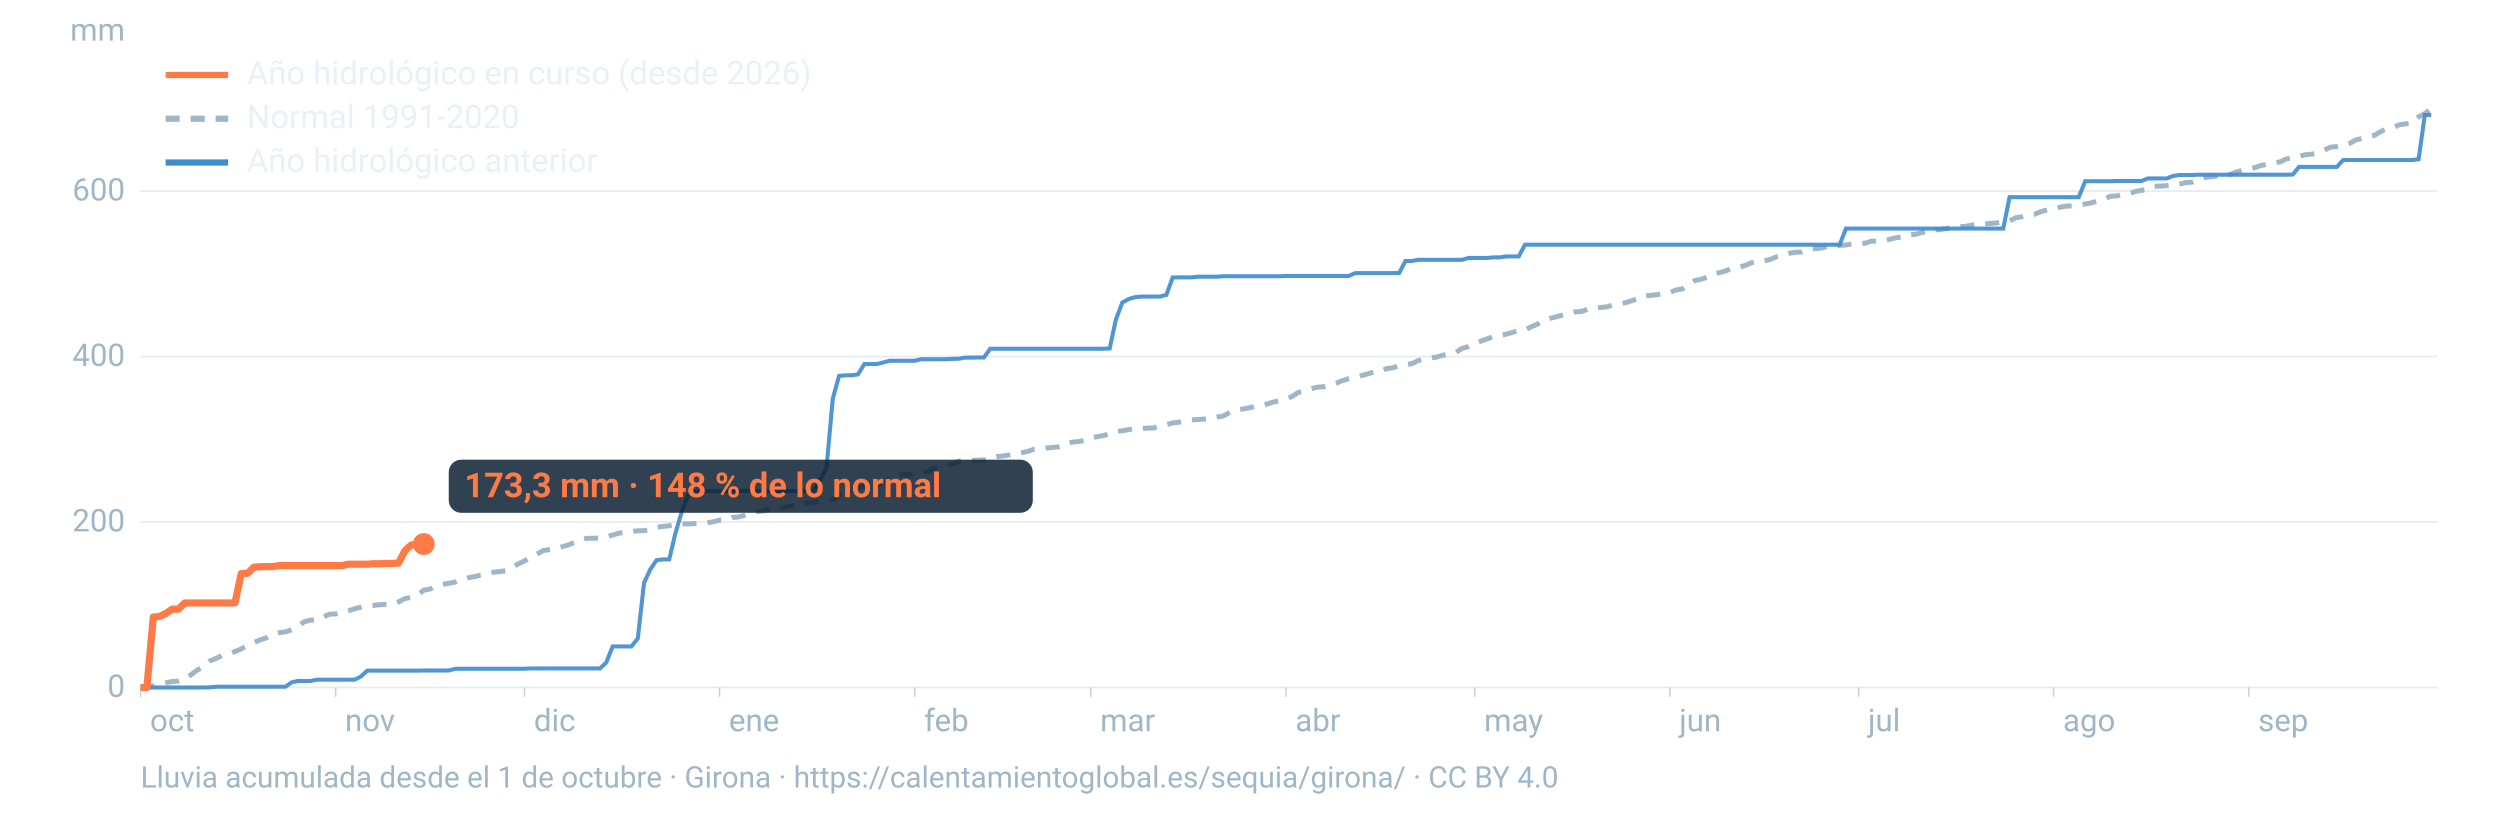
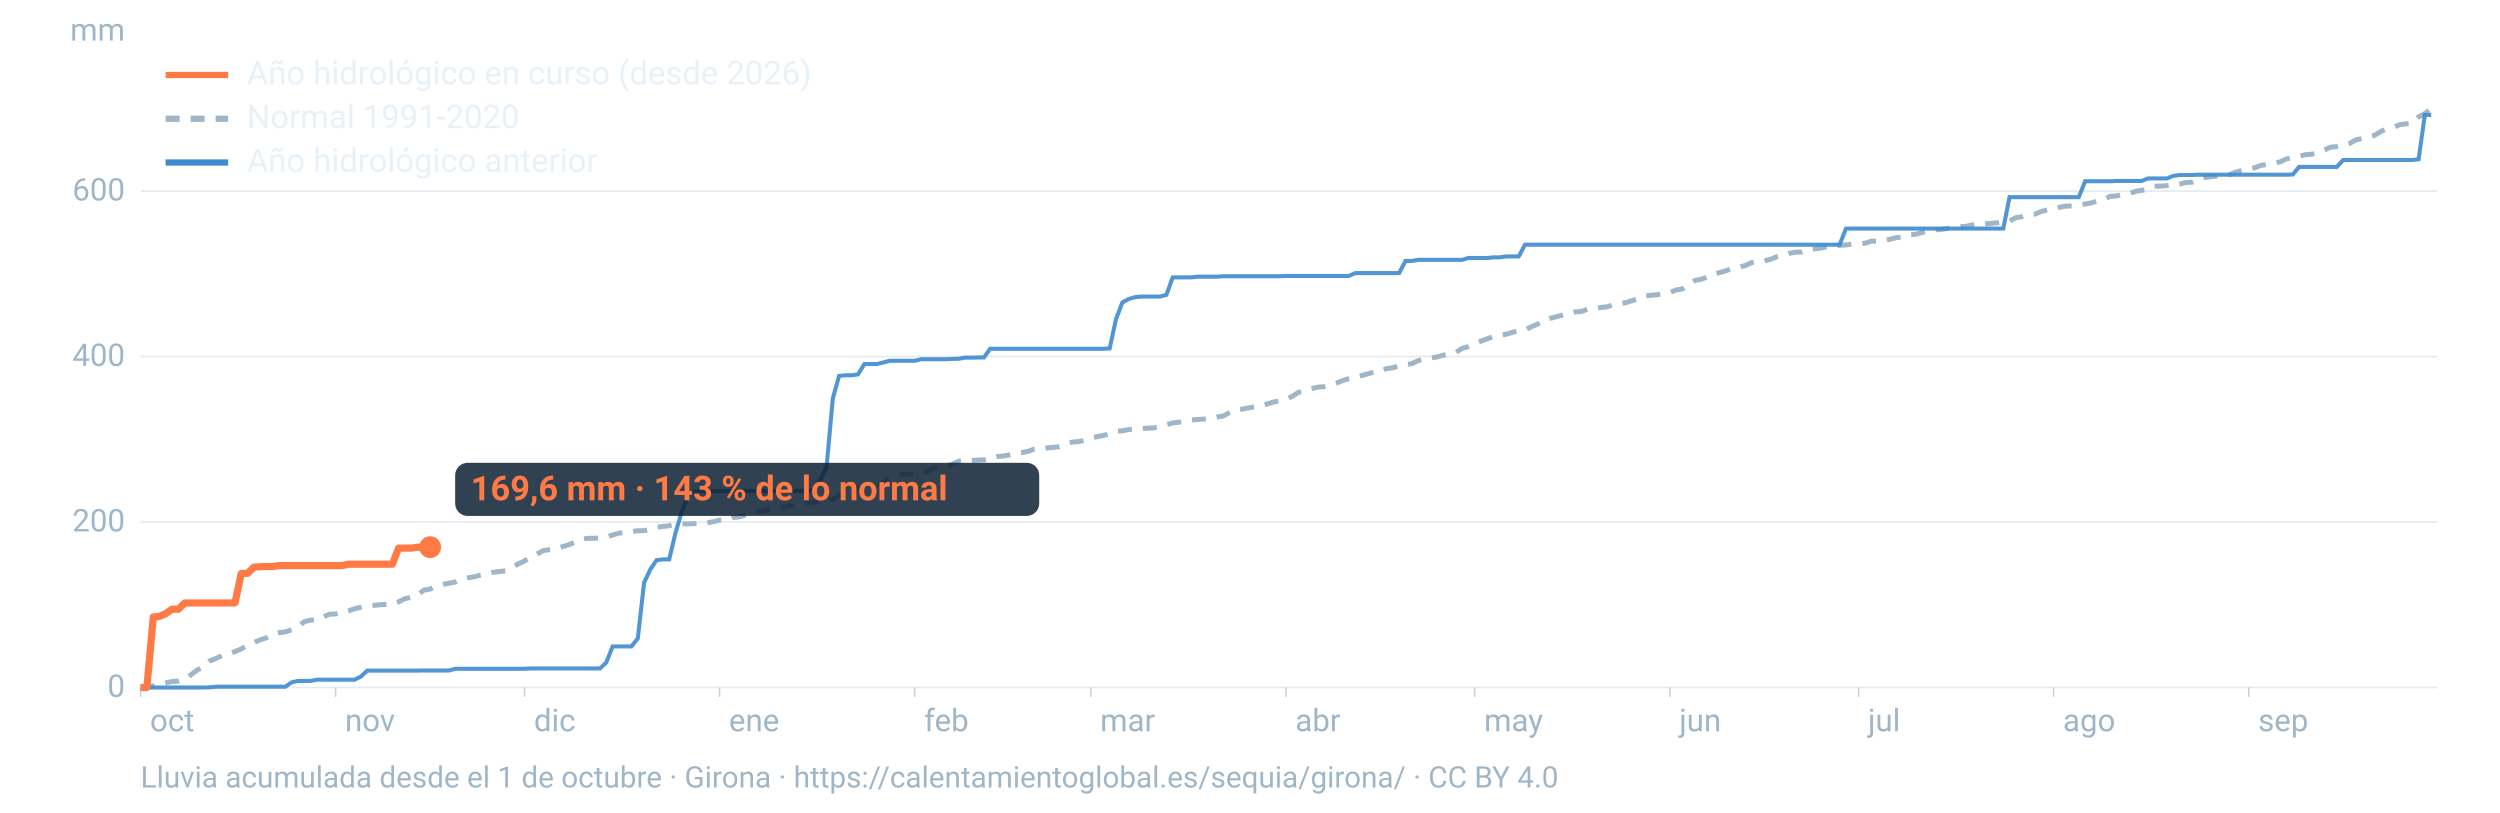
<svg xmlns="http://www.w3.org/2000/svg" viewBox="0 0 1600 520" width="1600" height="520" role="img" aria-labelledby="t d" font-family="-apple-system,BlinkMacSystemFont,'Segoe UI',Roboto,Helvetica,Arial,sans-serif">
  <line x1="90" x2="1560" y1="440.0" y2="440.0" stroke="#9fb6c8" stroke-opacity="0.25" stroke-width="1.2" />
  <text x="80" y="446.0" font-size="20" fill="#9fb6c8" text-anchor="end">0</text>
  <line x1="90" x2="1560" y1="334.1" y2="334.1" stroke="#9fb6c8" stroke-opacity="0.25" stroke-width="1.2" />
  <text x="80" y="340.1" font-size="20" fill="#9fb6c8" text-anchor="end">200</text>
  <line x1="90" x2="1560" y1="228.2" y2="228.2" stroke="#9fb6c8" stroke-opacity="0.25" stroke-width="1.2" />
  <text x="80" y="234.2" font-size="20" fill="#9fb6c8" text-anchor="end">400</text>
  <line x1="90" x2="1560" y1="122.3" y2="122.3" stroke="#9fb6c8" stroke-opacity="0.25" stroke-width="1.2" />
  <text x="80" y="128.3" font-size="20" fill="#9fb6c8" text-anchor="end">600</text>
  <text x="80" y="26" font-size="20" fill="#9fb6c8" text-anchor="end">mm</text>
  <text x="96.0" y="468" font-size="20" fill="#9fb6c8">oct</text>
  <line x1="90.0" x2="90.0" y1="440" y2="446" stroke="#9fb6c8" stroke-opacity="0.6" />
  <text x="220.8" y="468" font-size="20" fill="#9fb6c8">nov</text>
  <line x1="214.8" x2="214.8" y1="440" y2="446" stroke="#9fb6c8" stroke-opacity="0.6" />
  <text x="341.7" y="468" font-size="20" fill="#9fb6c8">dic</text>
  <line x1="335.7" x2="335.7" y1="440" y2="446" stroke="#9fb6c8" stroke-opacity="0.6" />
  <text x="466.5" y="468" font-size="20" fill="#9fb6c8">ene</text>
  <line x1="460.5" x2="460.5" y1="440" y2="446" stroke="#9fb6c8" stroke-opacity="0.6" />
  <text x="591.4" y="468" font-size="20" fill="#9fb6c8">feb</text>
  <line x1="585.4" x2="585.4" y1="440" y2="446" stroke="#9fb6c8" stroke-opacity="0.6" />
  <text x="704.1" y="468" font-size="20" fill="#9fb6c8">mar</text>
  <line x1="698.1" x2="698.1" y1="440" y2="446" stroke="#9fb6c8" stroke-opacity="0.6" />
  <text x="829.0" y="468" font-size="20" fill="#9fb6c8">abr</text>
  <line x1="823.0" x2="823.0" y1="440" y2="446" stroke="#9fb6c8" stroke-opacity="0.6" />
  <text x="949.8" y="468" font-size="20" fill="#9fb6c8">may</text>
  <line x1="943.8" x2="943.8" y1="440" y2="446" stroke="#9fb6c8" stroke-opacity="0.6" />
  <text x="1074.7" y="468" font-size="20" fill="#9fb6c8">jun</text>
  <line x1="1068.7" x2="1068.7" y1="440" y2="446" stroke="#9fb6c8" stroke-opacity="0.6" />
  <text x="1195.5" y="468" font-size="20" fill="#9fb6c8">jul</text>
  <line x1="1189.5" x2="1189.5" y1="440" y2="446" stroke="#9fb6c8" stroke-opacity="0.6" />
  <text x="1320.3" y="468" font-size="20" fill="#9fb6c8">ago</text>
  <line x1="1314.3" x2="1314.3" y1="440" y2="446" stroke="#9fb6c8" stroke-opacity="0.6" />
  <text x="1445.2" y="468" font-size="20" fill="#9fb6c8">sep</text>
  <line x1="1439.2" x2="1439.2" y1="440" y2="446" stroke="#9fb6c8" stroke-opacity="0.6" />
  <path d="M90.0,439.7L94.0,439.3L98.1,439.0L102.1,438.0L106.1,437.0L110.1,436.2L114.2,435.9L118.2,434.5L122.2,431.9L126.2,428.8L130.3,426.9L134.3,423.0L138.3,421.4L142.4,419.4L146.4,418.4L150.4,417.0L154.4,415.3L158.5,413.0L162.5,411.2L166.5,409.5L170.5,408.2L174.6,405.9L178.6,404.9L182.6,404.4L186.7,403.0L190.7,401.1L194.7,397.9L198.7,396.9L202.8,396.8L206.8,394.9L210.8,393.1L214.8,392.9L218.9,392.0L222.9,391.0L226.9,389.6L231.0,388.6L235.0,387.7L239.0,387.5L243.0,387.0L247.1,386.8L251.1,386.7L255.1,385.2L259.2,383.1L263.2,382.3L267.2,380.9L271.2,377.7L275.3,377.0L279.3,375.0L283.3,374.0L287.3,373.3L291.4,372.5L295.4,370.8L299.4,369.8L303.5,369.1L307.5,368.1L311.5,367.4L315.5,366.3L319.6,365.8L323.6,365.3L327.6,363.3L331.6,360.9L335.7,359.0L339.7,356.5L343.7,354.6L347.8,352.3L351.8,351.8L355.8,351.5L359.8,349.9L363.9,348.7L367.9,347.0L371.9,345.2L375.9,344.5L380.0,344.5L384.0,344.3L388.0,343.8L392.1,342.4L396.1,341.2L400.1,340.8L404.1,340.2L408.2,339.7L412.2,339.6L416.2,338.9L420.2,337.5L424.3,336.9L428.3,336.5L432.3,335.6L436.4,335.3L440.4,335.3L444.4,335.1L448.4,335.1L452.5,334.6L456.5,333.9L460.5,332.9L464.5,332.8L468.6,331.2L472.6,330.9L476.6,329.8L480.7,328.5L484.7,327.4L488.7,327.0L492.7,325.9L496.8,325.3L500.8,324.9L504.8,323.9L508.8,323.5L512.9,323.1L516.9,321.8L520.9,321.6L525.0,320.6L529.0,320.2L533.0,319.7L537.0,317.1L541.1,315.3L545.1,313.8L549.1,312.5L553.2,311.0L557.2,311.0L561.2,310.6L565.2,308.6L569.3,306.2L573.3,304.3L577.3,303.7L581.3,303.6L585.4,302.8L589.4,302.6L593.4,301.9L597.5,299.8L601.5,298.8L605.5,298.4L609.5,297.1L613.6,295.1L617.6,294.8L621.6,294.7L625.6,294.5L629.7,294.3L633.7,293.4L637.7,292.2L641.8,291.9L645.8,291.2L649.8,290.2L653.8,289.7L657.9,288.9L661.9,287.4L665.9,287.1L669.9,286.7L674.0,286.3L678.0,285.9L682.0,284.4L686.1,283.0L690.1,282.6L694.1,281.9L698.1,280.2L702.2,279.5L706.2,278.7L710.2,277.6L714.2,276.1L718.3,275.7L722.3,274.9L726.3,274.6L730.4,274.3L734.4,274.0L738.4,273.9L742.4,272.5L746.5,271.8L750.5,270.7L754.5,270.2L758.5,269.6L762.6,268.7L766.6,268.5L770.6,268.2L774.7,267.9L778.7,266.9L782.7,266.3L786.7,264.2L790.8,262.4L794.8,261.9L798.8,261.1L802.8,260.3L806.9,259.4L810.9,258.6L814.9,257.3L819.0,256.5L823.0,255.4L827.0,253.7L831.0,251.1L835.1,250.4L839.1,248.8L843.1,247.8L847.2,247.5L851.2,246.4L855.2,245.2L859.2,243.6L863.3,242.3L867.3,241.4L871.3,240.4L875.3,239.3L879.4,238.0L883.4,237.8L887.4,235.9L891.5,235.4L895.5,234.0L899.5,233.4L903.5,232.8L907.6,230.8L911.6,229.9L915.6,229.1L919.6,228.5L923.7,227.3L927.7,226.5L931.7,225.6L935.8,222.9L939.8,221.8L943.8,219.9L947.8,218.3L951.9,216.8L955.9,215.4L959.9,214.6L963.9,213.9L968.0,212.7L972.0,211.6L976.0,211.2L980.1,209.1L984.1,207.4L988.1,204.7L992.1,203.7L996.2,202.7L1000.2,201.6L1004.2,200.5L1008.2,199.6L1012.3,199.3L1016.3,197.8L1020.3,197.3L1024.4,196.8L1028.4,196.4L1032.4,195.1L1036.4,194.5L1040.5,193.7L1044.5,192.4L1048.5,191.1L1052.5,189.4L1056.6,189.0L1060.6,188.6L1064.6,187.8L1068.7,187.2L1072.7,185.6L1076.7,184.9L1080.7,182.1L1084.8,179.5L1088.8,178.7L1092.8,177.3L1096.8,175.2L1100.9,174.4L1104.9,173.2L1108.9,171.4L1113.0,171.0L1117.0,169.9L1121.0,168.1L1125.0,167.3L1129.1,166.9L1133.1,166.0L1137.1,164.3L1141.2,163.5L1145.2,162.1L1149.2,161.4L1153.2,161.3L1157.3,159.6L1161.3,159.2L1165.3,158.8L1169.3,157.9L1173.4,157.6L1177.4,157.0L1181.4,156.8L1185.5,156.1L1189.5,156.0L1193.5,155.7L1197.5,154.4L1201.6,154.3L1205.6,154.0L1209.6,153.1L1213.6,152.1L1217.7,151.6L1221.7,150.1L1225.7,150.0L1229.8,148.9L1233.8,147.8L1237.8,147.2L1241.8,146.9L1245.9,146.3L1249.9,145.4L1253.9,145.0L1257.9,144.9L1262.0,144.0L1266.0,143.4L1270.0,143.3L1274.1,143.0L1278.1,142.6L1282.1,141.9L1286.1,141.4L1290.2,139.3L1294.2,138.7L1298.2,137.4L1302.2,137.1L1306.3,135.4L1310.3,134.3L1314.3,133.7L1318.4,132.6L1322.4,131.9L1326.4,131.8L1330.4,131.0L1334.5,130.6L1338.5,129.8L1342.5,128.7L1346.5,127.7L1350.6,125.6L1354.6,125.4L1358.6,124.4L1362.7,123.9L1366.7,122.5L1370.7,121.8L1374.7,121.2L1378.8,119.2L1382.8,119.1L1386.8,118.8L1390.8,118.3L1394.9,117.9L1398.9,116.8L1402.9,116.6L1407.0,115.0L1411.0,113.7L1415.0,113.1L1419.0,112.6L1423.1,111.8L1427.1,111.7L1431.1,110.1L1435.2,109.0L1439.2,108.1L1443.2,107.3L1447.2,105.8L1451.3,105.2L1455.3,104.3L1459.3,103.6L1463.3,101.7L1467.4,100.8L1471.4,100.1L1475.4,99.0L1479.5,98.7L1483.5,97.7L1487.5,96.1L1491.5,94.2L1495.6,93.8L1499.6,93.1L1503.6,91.9L1507.6,89.6L1511.7,88.6L1515.7,87.5L1519.7,86.6L1523.8,84.1L1527.8,82.3L1531.8,81.5L1535.8,79.8L1539.9,79.2L1543.9,78.9L1547.9,74.8L1551.9,72.7L1556.0,69.6" fill="none" stroke="#9fb6c8" stroke-width="3.2" stroke-dasharray="9 7" />
  <path d="M90.0,440.0L94.0,440.0L98.1,440.0L102.1,440.0L106.1,440.0L110.1,440.0L114.2,440.0L118.2,440.0L122.2,440.0L126.2,440.0L130.3,440.0L134.3,439.9L138.3,439.5L142.4,439.5L146.4,439.5L150.4,439.5L154.4,439.5L158.5,439.5L162.5,439.5L166.5,439.5L170.5,439.5L174.6,439.5L178.6,439.5L182.6,439.5L186.7,436.7L190.7,435.8L194.7,435.8L198.7,435.8L202.8,435.0L206.8,435.0L210.8,435.0L214.8,435.0L218.9,435.0L222.9,435.0L226.9,435.0L231.0,433.0L235.0,429.2L239.0,429.2L243.0,429.2L247.1,429.2L251.1,429.2L255.1,429.2L259.2,429.2L263.2,429.2L267.2,429.2L271.2,429.1L275.3,429.1L279.3,429.1L283.3,429.1L287.3,429.1L291.4,428.0L295.4,428.0L299.4,428.0L303.5,428.0L307.5,428.0L311.5,428.0L315.5,428.0L319.6,428.0L323.6,428.0L327.6,428.0L331.6,428.0L335.7,428.0L339.7,427.8L343.7,427.8L347.8,427.8L351.8,427.8L355.8,427.8L359.8,427.8L363.9,427.8L367.9,427.8L371.9,427.8L375.9,427.8L380.0,427.8L384.0,427.8L388.0,424.0L392.1,413.7L396.1,413.7L400.1,413.7L404.1,413.7L408.2,408.6L412.2,373.0L416.2,364.4L420.2,358.5L424.3,358.0L428.3,358.0L432.3,341.1L436.4,327.3L440.4,316.9L444.4,314.7L448.4,314.3L452.5,314.3L456.5,314.3L460.5,314.3L464.5,314.3L468.6,314.2L472.6,314.2L476.6,314.2L480.7,314.2L484.7,314.2L488.7,314.2L492.7,314.2L496.8,314.2L500.8,314.2L504.8,314.2L508.8,314.2L512.9,314.2L516.9,314.2L520.9,313.7L525.0,307.1L529.0,299.0L533.0,255.0L537.0,240.6L541.1,240.2L545.1,240.2L549.1,239.6L553.2,233.0L557.2,233.0L561.2,233.0L565.2,232.0L569.3,230.9L573.3,230.9L577.3,230.9L581.3,230.9L585.4,230.9L589.4,229.9L593.4,229.9L597.5,229.9L601.5,229.9L605.5,229.9L609.5,229.7L613.6,229.6L617.6,228.9L621.6,228.9L625.6,228.8L629.7,228.8L633.7,223.2L637.7,223.2L641.8,223.2L645.8,223.2L649.8,223.2L653.8,223.2L657.9,223.2L661.9,223.2L665.9,223.2L669.9,223.2L674.0,223.2L678.0,223.2L682.0,223.2L686.1,223.2L690.1,223.2L694.1,223.2L698.1,223.2L702.2,223.2L706.2,223.2L710.2,223.0L714.2,204.4L718.3,193.6L722.3,191.4L726.3,190.2L730.4,189.8L734.4,189.8L738.4,189.8L742.4,189.8L746.5,188.7L750.5,177.6L754.5,177.5L758.5,177.5L762.6,177.5L766.6,177.1L770.6,177.1L774.7,177.1L778.7,177.1L782.7,176.8L786.7,176.8L790.8,176.8L794.8,176.8L798.8,176.8L802.8,176.8L806.9,176.8L810.9,176.8L814.9,176.8L819.0,176.8L823.0,176.6L827.0,176.6L831.0,176.6L835.1,176.6L839.1,176.6L843.1,176.6L847.2,176.6L851.2,176.6L855.2,176.6L859.2,176.6L863.3,176.6L867.3,174.8L871.3,174.8L875.3,174.8L879.4,174.8L883.4,174.8L887.4,174.8L891.5,174.8L895.5,174.7L899.5,167.0L903.5,167.0L907.6,166.3L911.6,166.3L915.6,166.3L919.6,166.3L923.7,166.3L927.7,166.3L931.7,166.3L935.8,166.3L939.8,165.1L943.8,165.1L947.8,165.1L951.9,165.1L955.9,164.7L959.9,164.7L963.9,164.1L968.0,164.1L972.0,164.1L976.0,156.6L980.1,156.6L984.1,156.6L988.1,156.6L992.1,156.6L996.2,156.6L1000.2,156.6L1004.2,156.6L1008.2,156.6L1012.3,156.6L1016.3,156.6L1020.3,156.6L1024.4,156.6L1028.4,156.6L1032.4,156.6L1036.4,156.6L1040.5,156.6L1044.5,156.6L1048.5,156.6L1052.5,156.6L1056.6,156.6L1060.6,156.6L1064.6,156.6L1068.7,156.6L1072.7,156.6L1076.7,156.6L1080.7,156.6L1084.8,156.6L1088.8,156.6L1092.8,156.6L1096.8,156.6L1100.9,156.6L1104.9,156.6L1108.9,156.6L1113.0,156.6L1117.0,156.6L1121.0,156.6L1125.0,156.6L1129.1,156.6L1133.1,156.6L1137.1,156.6L1141.2,156.6L1145.2,156.6L1149.2,156.6L1153.2,156.6L1157.3,156.6L1161.3,156.6L1165.3,156.6L1169.3,156.6L1173.4,156.6L1177.4,156.6L1181.4,146.3L1185.5,146.3L1189.5,146.3L1193.5,146.3L1197.5,146.3L1201.6,146.3L1205.6,146.3L1209.6,146.3L1213.6,146.3L1217.7,146.3L1221.7,146.3L1225.7,146.3L1229.8,146.3L1233.8,146.3L1237.8,146.3L1241.8,146.3L1245.9,146.3L1249.9,146.3L1253.9,146.3L1257.9,146.3L1262.0,146.3L1266.0,146.3L1270.0,146.3L1274.1,146.3L1278.1,146.3L1282.1,146.3L1286.1,126.2L1290.2,126.2L1294.2,126.2L1298.2,126.2L1302.2,126.2L1306.3,126.2L1310.3,126.2L1314.3,126.2L1318.4,126.2L1322.4,126.2L1326.4,126.2L1330.4,126.2L1334.5,116.0L1338.5,116.0L1342.5,116.0L1346.5,116.0L1350.6,116.0L1354.6,115.8L1358.6,115.8L1362.7,115.8L1366.7,115.8L1370.7,115.8L1374.7,114.2L1378.8,114.2L1382.8,114.2L1386.8,114.2L1390.8,112.6L1394.9,112.0L1398.9,112.0L1402.9,112.0L1407.0,111.8L1411.0,111.8L1415.0,111.8L1419.0,111.8L1423.1,111.8L1427.1,111.8L1431.1,111.8L1435.2,111.8L1439.2,111.8L1443.2,111.8L1447.2,111.8L1451.3,111.8L1455.3,111.8L1459.3,111.8L1463.3,111.8L1467.4,111.7L1471.4,106.8L1475.4,106.8L1479.5,106.8L1483.5,106.8L1487.5,106.8L1491.5,106.8L1495.6,106.8L1499.6,102.4L1503.6,102.4L1507.6,102.4L1511.7,102.4L1515.7,102.4L1519.7,102.4L1523.8,102.4L1527.8,102.4L1531.8,102.4L1535.8,102.4L1539.9,102.4L1543.9,102.4L1547.9,101.9L1551.9,73.6L1556.0,73.6" fill="none" stroke="#3d8bd1" stroke-width="2.6" stroke-opacity="0.9" />
-   <path d="M90.0,440.0L94.0,440.0L98.1,394.9L102.1,394.5L106.1,392.7L110.1,389.9L114.2,389.9L118.2,385.9L122.2,385.9L126.2,385.9L130.3,385.9L134.3,385.9L138.3,385.9L142.4,385.9L146.4,385.9L150.4,385.8L154.4,367.1L158.5,366.9L162.5,363.0L166.5,362.7L170.5,362.6L174.6,362.6L178.6,362.0L182.6,362.0L186.7,362.0L190.7,362.0L194.7,362.0L198.7,362.0L202.8,362.0L206.8,362.0L210.8,362.0L214.8,362.0L218.9,362.0L222.9,361.1L226.9,361.1L231.0,361.1L235.0,361.1L239.0,360.8L243.0,360.8L247.1,360.6L251.1,360.6L255.1,360.3L259.2,352.4L263.2,348.8L267.2,348.2L271.2,348.2" fill="none" stroke="#ff7a45" stroke-width="4.6" stroke-linejoin="round" />
-   <circle cx="271.2" cy="348.2" r="7" fill="#ff7a45" />
-   <rect x="287.2" y="294.2" width="373.8" height="34" rx="8" fill="#0c2133" fill-opacity="0.85" />
-   <text x="297.2" y="318.2" font-size="22" font-weight="700" fill="#ff7a45">173,3 mm · 148 % de lo normal</text>
+   <path d="M90.0,440.0L94.0,440.0L98.1,394.9L102.1,394.5L106.1,392.7L110.1,389.9L114.2,389.9L118.2,385.9L122.2,385.9L126.2,385.9L130.3,385.9L134.3,385.9L138.3,385.9L142.4,385.9L146.4,385.9L150.4,385.8L154.4,367.1L158.5,366.9L162.5,363.0L166.5,362.7L170.5,362.6L174.6,362.6L178.6,362.0L182.6,362.0L186.7,362.0L190.7,362.0L194.7,362.0L198.7,362.0L202.8,362.0L206.8,362.0L210.8,362.0L214.8,362.0L218.9,362.0L222.9,361.1L226.9,361.1L231.0,361.1L235.0,361.1L239.0,361.1L243.0,361.1L247.1,361.1L251.1,361.1L255.1,350.8L259.2,350.8L263.2,350.8L267.2,350.2L271.2,350.2L275.3,350.2" fill="none" stroke="#ff7a45" stroke-width="4.6" stroke-linejoin="round" />
+   <circle cx="275.3" cy="350.2" r="7" fill="#ff7a45" />
+   <rect x="291.3" y="296.2" width="373.8" height="34" rx="8" fill="#0c2133" fill-opacity="0.85" />
+   <text x="301.3" y="320.2" font-size="22" font-weight="700" fill="#ff7a45">169,6 mm · 143 % de lo normal</text>
  <line x1="106" x2="146" y1="48" y2="48" stroke="#ff7a45" stroke-width="4" />
  <text x="158" y="54" font-size="21" fill="#e8f1f8">Año hidrológico en curso (desde 2026)</text>
  <line x1="106" x2="146" y1="76" y2="76" stroke="#9fb6c8" stroke-width="4" stroke-dasharray="9 7" />
  <text x="158" y="82" font-size="21" fill="#e8f1f8">Normal 1991-2020</text>
  <line x1="106" x2="146" y1="104" y2="104" stroke="#3d8bd1" stroke-width="4" />
  <text x="158" y="110" font-size="21" fill="#e8f1f8">Año hidrológico anterior</text>
  <text x="90" y="504" font-size="19" fill="#9fb6c8">Lluvia acumulada desde el 1 de octubre · Girona · https://calentamientoglobal.es/sequia/girona/ · CC BY 4.0</text>
</svg>
